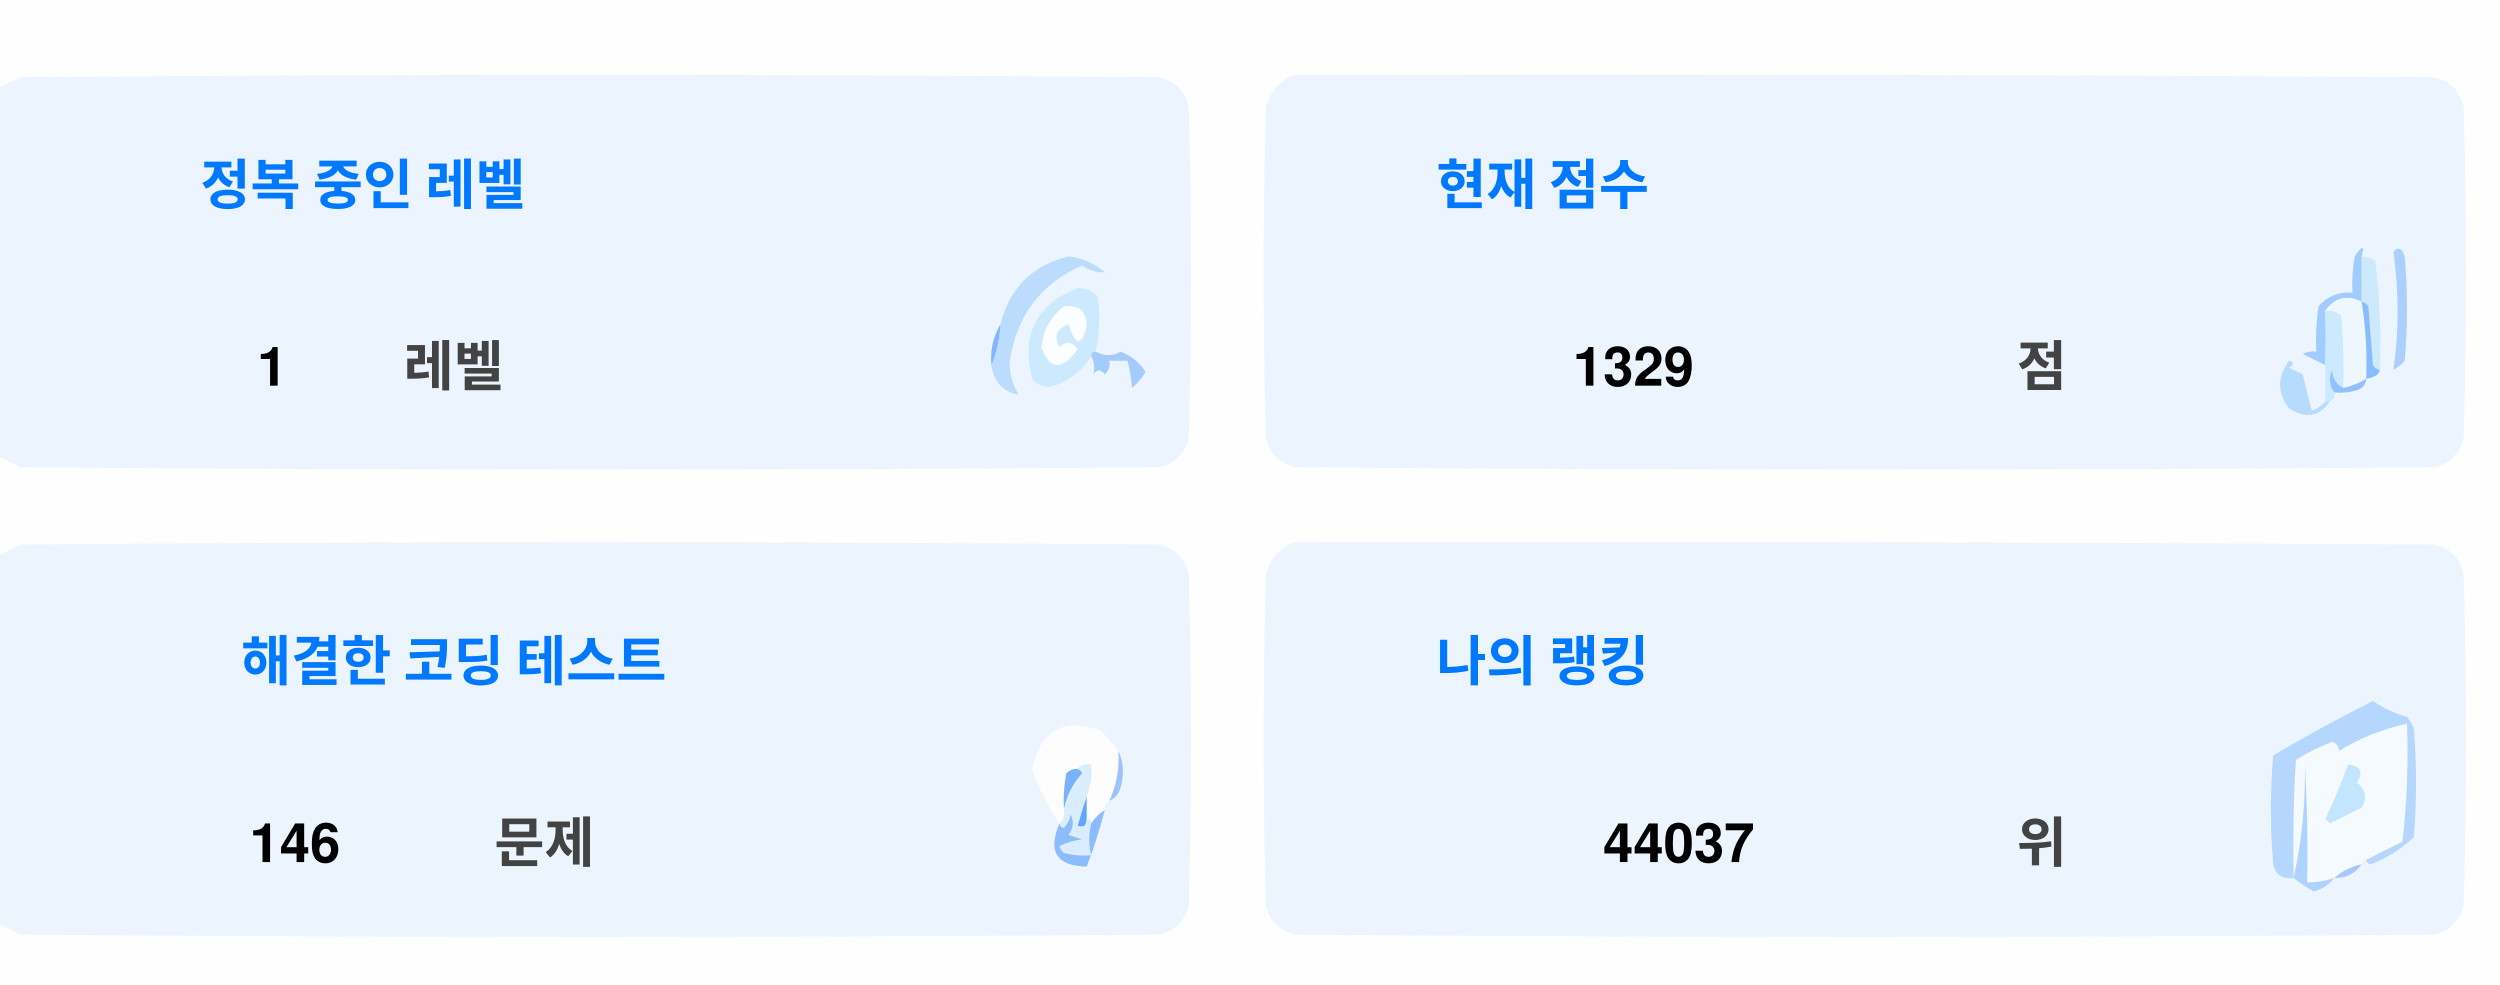
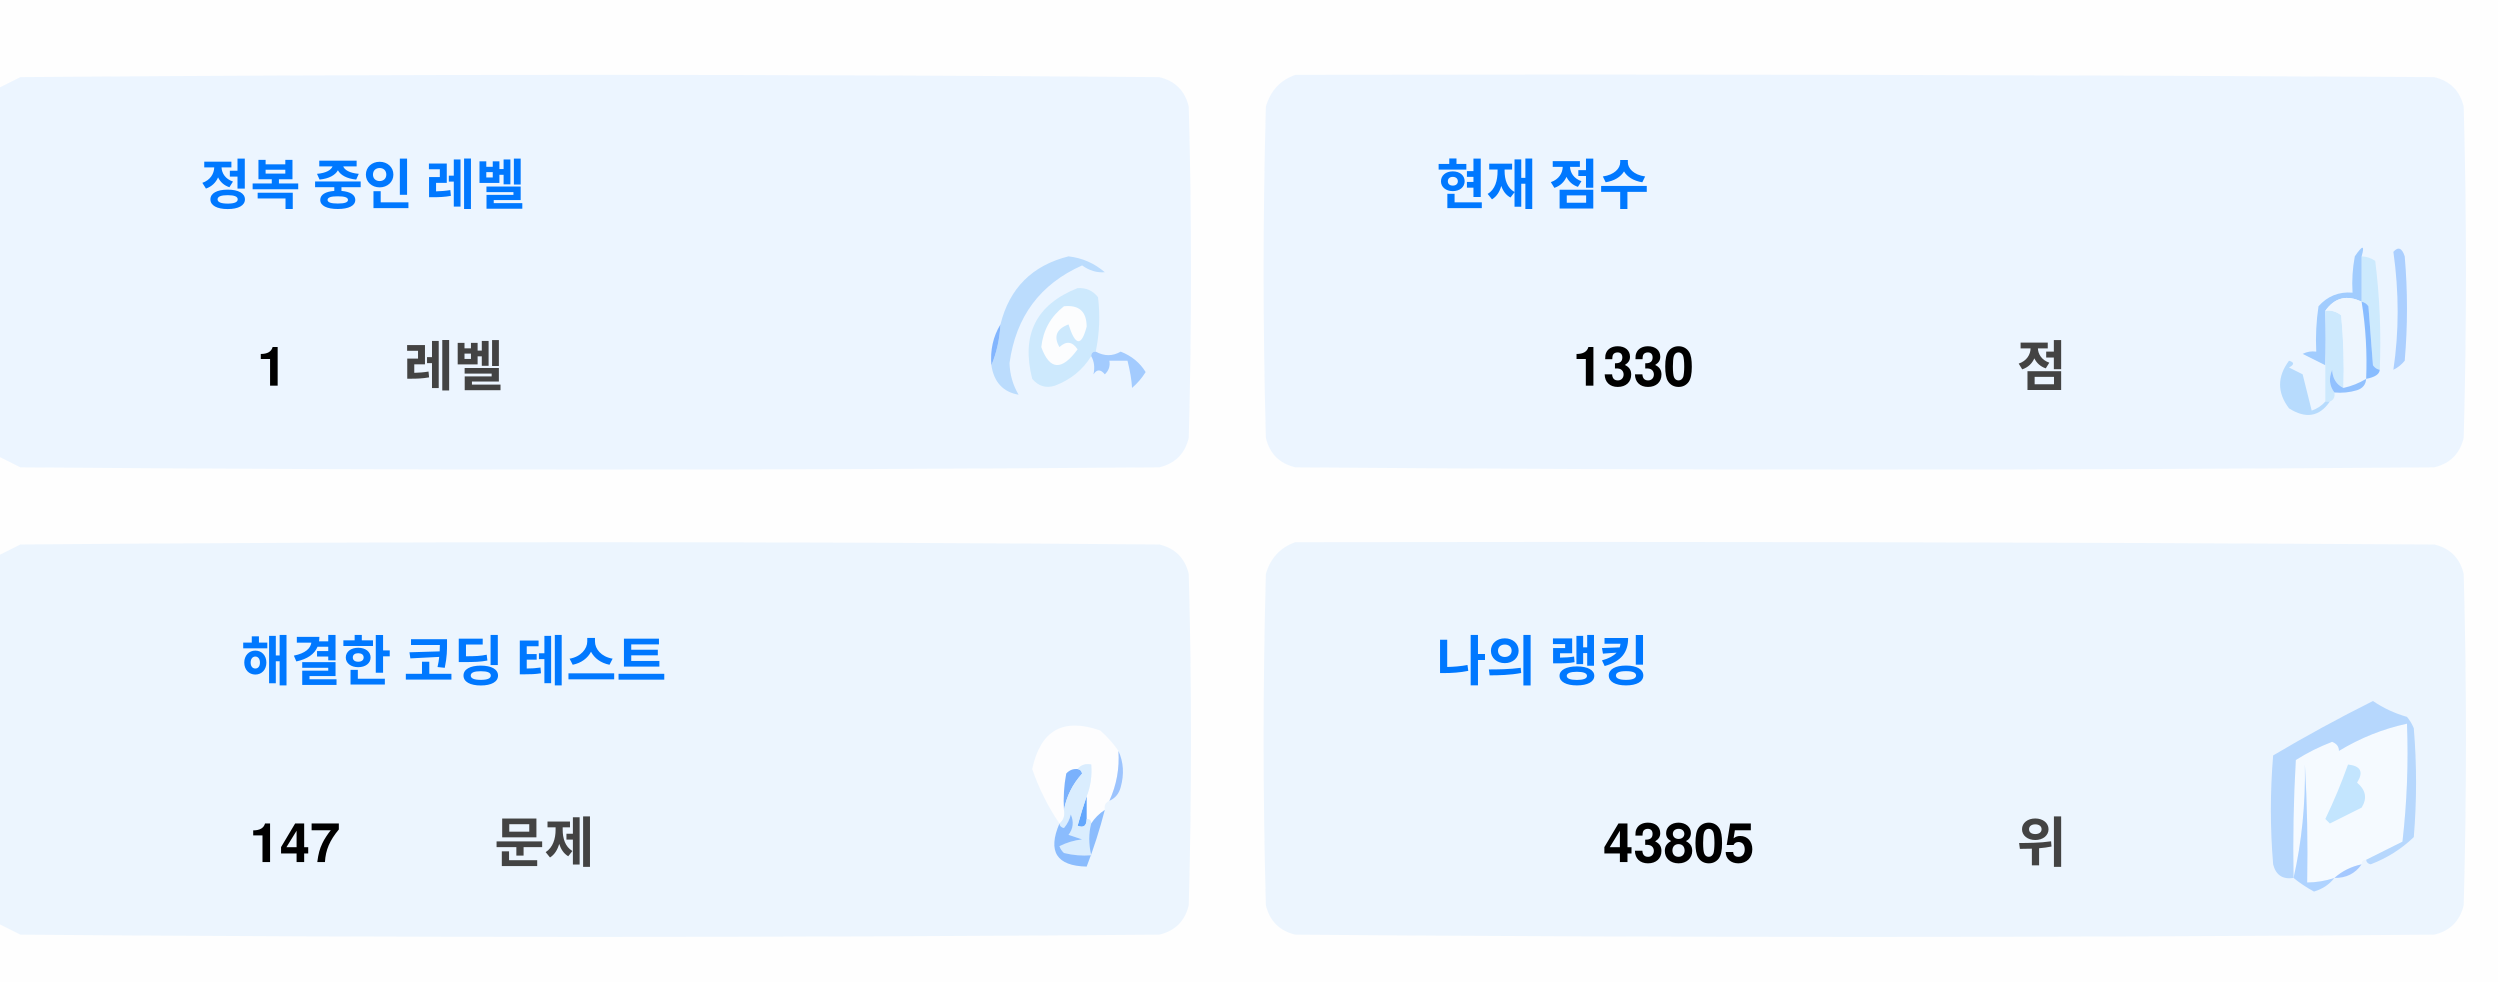
<svg xmlns="http://www.w3.org/2000/svg" version="1.1" width="551px" height="217px" style="shape-rendering:geometricPrecision; text-rendering:geometricPrecision; image-rendering:optimizeQuality; fill-rule:evenodd; clip-rule:evenodd">
  <style>.title {fill: #434343;font-size: 1rem;line-height: 1.5rem;font-weight: bold;font-family: -apple-system, BlinkMacSystemFont, Segoe UI, Helvetica, Arial, sans-serif, Apple Color Emoji, Segoe UI Emoji;}.desc {fill: #434343;font-size: 2.5rem;font-weight: bold;line-height: 1.5rem;font-family: -apple-system, BlinkMacSystemFont, Segoe UI, Helvetica, Arial, sans-serif, Apple Color Emoji, Segoe UI Emoji;}.desc-2 {fill: #434343;font-size: 1rem;font-weight: bold;line-height: 1.5rem;font-family: -apple-system, BlinkMacSystemFont, Segoe UI, Helvetica, Arial, sans-serif, Apple Color Emoji, Segoe UI Emoji;}.text, .desc {animation: twinkling 4s ease-in-out infinite;}@keyframes twinkling {40% { opacity: 1; }50% { opacity: 0.5; }60% { opacity: 1; }70% { opacity: 0.5; }80% { opacity: 1; }}</style>
  <g>
    <path style="opacity:1" fill="#fefefe" d="M -0.5,-0.5 C 183.167,-0.5 366.833,-0.5 550.5,-0.5C 550.5,71.833 550.5,144.167 550.5,216.5C 366.833,216.5 183.167,216.5 -0.5,216.5C -0.5,212.167 -0.5,207.833 -0.5,203.5C 1.14,204.32 2.807,205.153 4.5,206C 88.167,206.667 171.833,206.667 255.5,206C 259,205.167 261.167,203 262,199.5C 262.667,175.167 262.667,150.833 262,126.5C 261.167,123 259,120.833 255.5,120C 171.833,119.333 88.167,119.333 4.5,120C 2.807,120.847 1.14,121.68 -0.5,122.5C -0.5,115.167 -0.5,107.833 -0.5,100.5C 1.14,101.32 2.807,102.153 4.5,103C 88.167,103.667 171.833,103.667 255.5,103C 259,102.167 261.167,100 262,96.5C 262.667,72.167 262.667,47.833 262,23.5C 261.167,20 259,17.833 255.5,17C 171.833,16.333 88.167,16.333 4.5,17C 2.807,17.847 1.14,18.68 -0.5,19.5C -0.5,12.833 -0.5,6.167 -0.5,-0.5 Z" />
  </g>
  <g>
    <path style="opacity:1" fill="#ecf5ff" d="M -0.5,100.5 C -0.5,73.5 -0.5,46.5 -0.5,19.5C 1.14,18.68 2.807,17.847 4.5,17C 88.167,16.333 171.833,16.333 255.5,17C 259,17.833 261.167,20 262,23.5C 262.667,47.833 262.667,72.167 262,96.5C 261.167,100 259,102.167 255.5,103C 171.833,103.667 88.167,103.667 4.5,103C 2.807,102.153 1.14,101.32 -0.5,100.5 Z" />
  </g>
  <g>
    <path style="opacity:1" fill="#ecf5ff" d="M 285.5,16.5 C 369.167,16.333 452.834,16.5 536.5,17C 540,17.833 542.167,20 543,23.5C 543.667,47.833 543.667,72.167 543,96.5C 542.167,100 540,102.167 536.5,103C 452.833,103.667 369.167,103.667 285.5,103C 282,102.167 279.833,100 279,96.5C 278.333,72.167 278.333,47.833 279,23.5C 280.018,19.985 282.185,17.652 285.5,16.5 Z" />
  </g>
  <g>
    <path style="opacity:1" fill="#cdeafd" d="M 520.5,56.5 C 521.583,56.539 522.583,56.873 523.5,57.5C 524.498,65.472 524.831,73.472 524.5,81.5C 523.883,81.389 523.383,81.056 523,80.5C 522.667,76.167 522.333,71.833 522,67.5C 521.617,66.944 521.117,66.611 520.5,66.5C 520.5,63.167 520.5,59.833 520.5,56.5 Z" />
  </g>
  <g>
    <path style="opacity:1" fill="#abcfff" d="M 527.5,55.5 C 528.566,54.308 529.399,54.641 530,56.5C 530.667,64.167 530.667,71.833 530,79.5C 529.311,80.357 528.478,81.023 527.5,81.5C 528.758,73.08 528.758,64.414 527.5,55.5 Z" />
  </g>
  <g>
    <path style="opacity:1" fill="#bbdcfd" d="M 218.5,80.5 C 219.657,77.727 220.324,74.727 220.5,71.5C 222.49,63.51 227.49,58.51 235.5,56.5C 238.528,56.847 241.194,58.014 243.5,60C 241.744,60.141 240.078,59.641 238.5,58.5C 229.247,62.607 223.914,69.773 222.5,80C 222.565,82.526 223.232,84.859 224.5,87C 221.07,86.397 219.07,84.231 218.5,80.5 Z" />
  </g>
  <g>
    <path style="opacity:1" fill="#cde9fd" d="M 241.5,77.5 C 240.833,77.5 240.5,77.833 240.5,78.5C 238.628,81.529 235.961,83.695 232.5,85C 230.536,85.624 228.869,85.124 227.5,83.5C 225.021,73.791 228.354,67.124 237.5,63.5C 239.374,63.39 240.874,64.056 242,65.5C 242.497,69.524 242.331,73.524 241.5,77.5 Z" />
  </g>
  <g>
    <path style="opacity:1" fill="#fcfdfe" d="M 234.5,67.5 C 237.826,67.162 239.493,68.662 239.5,72C 238.334,76.434 237,76.267 235.5,71.5C 232.832,72.515 232.166,74.182 233.5,76.5C 235.017,75.089 236.351,75.256 237.5,77C 234.006,81.771 231.34,81.605 229.5,76.5C 229.904,72.771 231.571,69.771 234.5,67.5 Z" />
  </g>
  <g>
    <path style="opacity:1" fill="#a1ccfe" d="M 520.5,56.5 C 520.5,59.833 520.5,63.167 520.5,66.5C 517.238,64.922 514.572,65.589 512.5,68.5C 512.617,72.81 512.617,76.81 512.5,80.5C 510.86,79.68 509.193,78.847 507.5,78C 508.448,77.517 509.448,77.35 510.5,77.5C 510.335,74.15 510.502,70.817 511,67.5C 512.995,65.253 515.495,64.253 518.5,64.5C 518.336,61.813 518.503,59.146 519,56.5C 520.731,53.969 521.231,53.969 520.5,56.5 Z" />
  </g>
  <g>
    <path style="opacity:1" fill="#cde9fd" d="M 512.5,68.5 C 513.822,68.33 514.989,68.663 516,69.5C 516.499,74.823 516.666,80.156 516.5,85.5C 514.955,84.77 514.122,83.437 514,81.5C 513.22,83.387 513.387,85.054 514.5,86.5C 514.672,87.492 514.338,88.158 513.5,88.5C 513.167,88.5 512.833,88.5 512.5,88.5C 512.5,85.833 512.5,83.167 512.5,80.5C 512.617,76.81 512.617,72.81 512.5,68.5 Z" />
  </g>
  <g>
    <path style="opacity:1" fill="#eef6fe" d="M 520.5,66.5 C 521.407,72.106 521.74,77.773 521.5,83.5C 519.95,84.441 518.284,85.108 516.5,85.5C 516.666,80.156 516.499,74.823 516,69.5C 514.989,68.663 513.822,68.33 512.5,68.5C 514.572,65.589 517.238,64.922 520.5,66.5 Z" />
  </g>
  <g>
    <path style="opacity:1" fill="#88bcff" d="M 520.5,66.5 C 521.117,66.611 521.617,66.944 522,67.5C 522.333,71.833 522.667,76.167 523,80.5C 523.383,81.056 523.883,81.389 524.5,81.5C 524.445,82.469 523.445,83.136 521.5,83.5C 521.74,77.773 521.407,72.106 520.5,66.5 Z" />
  </g>
  <g>
    <path style="opacity:1" fill="#82b5fe" d="M 220.5,71.5 C 220.324,74.727 219.657,77.727 218.5,80.5C 218.215,77.171 218.882,74.171 220.5,71.5 Z" />
  </g>
  <g>
    <path style="opacity:1" fill="#a3cbfe" d="M 240.5,78.5 C 240.5,77.833 240.833,77.5 241.5,77.5C 243.391,78.536 245.224,78.536 247,77.5C 249.391,78.429 251.225,79.929 252.5,82C 251.681,83.319 250.681,84.486 249.5,85.5C 249.409,83.777 249.075,81.777 248.5,79.5C 247.167,79.5 245.833,79.5 244.5,79.5C 244.719,80.675 244.386,81.675 243.5,82.5C 242.575,81.359 241.741,81.359 241,82.5C 241.331,80.981 241.164,79.648 240.5,78.5 Z" />
  </g>
  <g>
    <path style="opacity:1" fill="#b7dbfd" d="M 512.5,88.5 C 512.833,88.5 513.167,88.5 513.5,88.5C 511.199,91.857 508.199,92.357 504.5,90C 501.872,86.535 501.872,83.035 504.5,79.5C 505.696,79.846 505.696,80.346 504.5,81C 505.5,81.5 506.5,82 507.5,82.5C 508.167,85.167 508.833,87.833 509.5,90.5C 510.739,90.058 511.739,89.391 512.5,88.5 Z" />
  </g>
  <g>
    <path style="opacity:1" fill="#92c1fe" d="M 516.5,85.5 C 518.284,85.108 519.95,84.441 521.5,83.5C 521.423,84.75 520.756,85.583 519.5,86C 517.866,86.493 516.199,86.66 514.5,86.5C 513.387,85.054 513.22,83.387 514,81.5C 514.122,83.437 514.955,84.77 516.5,85.5 Z" />
  </g>
  <g>
    <path style="opacity:1" fill="#ecf5fe" d="M -0.5,203.5 C -0.5,176.5 -0.5,149.5 -0.5,122.5C 1.14,121.68 2.807,120.847 4.5,120C 88.167,119.333 171.833,119.333 255.5,120C 259,120.833 261.167,123 262,126.5C 262.667,150.833 262.667,175.167 262,199.5C 261.167,203 259,205.167 255.5,206C 171.833,206.667 88.167,206.667 4.5,206C 2.807,205.153 1.14,204.32 -0.5,203.5 Z" />
  </g>
  <g>
    <path style="opacity:1" fill="#ecf5fe" d="M 285.5,119.5 C 369.167,119.333 452.834,119.5 536.5,120C 540,120.833 542.167,123 543,126.5C 543.667,150.833 543.667,175.167 543,199.5C 542.167,203 540,205.167 536.5,206C 452.833,206.667 369.167,206.667 285.5,206C 282,205.167 279.833,203 279,199.5C 278.333,175.167 278.333,150.833 279,126.5C 280.018,122.985 282.185,120.652 285.5,119.5 Z" />
  </g>
  <g>
    <path style="opacity:1" fill="#fdfdfe" d="M 246.5,165.5 C 246.758,169.367 246.092,173.034 244.5,176.5C 243.662,176.842 243.328,177.508 243.5,178.5C 242.272,179.306 241.272,180.306 240.5,181.5C 240.5,180.833 240.167,180.5 239.5,180.5C 239.5,178.833 239.5,177.167 239.5,175.5C 240.369,173.283 240.702,170.95 240.5,168.5C 239.209,168.263 238.209,168.596 237.5,169.5C 236.504,169.414 235.671,169.748 235,170.5C 234.503,173.146 234.336,175.813 234.5,178.5C 234.737,179.791 234.404,180.791 233.5,181.5C 230.986,177.806 228.986,173.806 227.5,169.5C 229.309,160.957 234.309,158.124 242.5,161C 244.07,162.397 245.404,163.897 246.5,165.5 Z" />
  </g>
  <g>
    <path style="opacity:1" fill="#f5faff" d="M 521.5,189.5 C 520.833,189.5 520.5,189.833 520.5,190.5C 518.181,190.992 516.181,191.992 514.5,193.5C 512.565,194.15 510.565,194.483 508.5,194.5C 508.666,185.827 508.5,177.16 508,168.5C 508.141,177.227 507.308,185.56 505.5,193.5C 505.334,184.827 505.5,176.16 506,167.5C 508.527,165.903 511.194,164.57 514,163.5C 515.011,163.892 515.511,164.559 515.5,165.5C 520.21,162.641 525.21,160.641 530.5,159.5C 530.831,168.192 530.498,176.859 529.5,185.5C 526.807,186.847 524.14,188.18 521.5,189.5 Z" />
  </g>
  <g>
    <path style="opacity:1" fill="#b6d7fd" d="M 521.5,189.5 C 524.14,188.18 526.807,186.847 529.5,185.5C 530.498,176.859 530.831,168.192 530.5,159.5C 525.21,160.641 520.21,162.641 515.5,165.5C 515.511,164.559 515.011,163.892 514,163.5C 511.194,164.57 508.527,165.903 506,167.5C 505.5,176.16 505.334,184.827 505.5,193.5C 503.089,193.863 501.589,192.863 501,190.5C 500.333,182.5 500.333,174.5 501,166.5C 508.173,162.246 515.507,158.246 523,154.5C 525.304,156.068 527.804,157.235 530.5,158C 531.126,158.75 531.626,159.584 532,160.5C 532.667,168.5 532.667,176.5 532,184.5C 529.292,187.111 526.125,189.111 522.5,190.5C 521.893,190.376 521.56,190.043 521.5,189.5 Z" />
  </g>
  <g>
    <path style="opacity:1" fill="#c3e5fe" d="M 517.5,168.5 C 520.317,168.801 520.984,170.134 519.5,172.5C 521.439,174.122 521.772,175.956 520.5,178C 518.167,179.167 515.833,180.333 513.5,181.5C 513.167,181.167 512.833,180.833 512.5,180.5C 514.414,176.515 516.081,172.515 517.5,168.5 Z" />
  </g>
  <g>
    <path style="opacity:1" fill="#7ab1fc" d="M 237.5,169.5 C 238.043,169.56 238.376,169.893 238.5,170.5C 236.395,172.836 235.062,175.503 234.5,178.5C 234.336,175.813 234.503,173.146 235,170.5C 235.671,169.748 236.504,169.414 237.5,169.5 Z" />
  </g>
  <g>
    <path style="opacity:1" fill="#afd3ff" d="M 514.5,193.5 C 513.378,194.947 511.878,195.947 510,196.5C 508.348,195.601 506.848,194.601 505.5,193.5C 507.308,185.56 508.141,177.227 508,168.5C 508.5,177.16 508.666,185.827 508.5,194.5C 510.565,194.483 512.565,194.15 514.5,193.5 Z" />
  </g>
  <g>
    <path style="opacity:1" fill="#9cc3fd" d="M 246.5,165.5 C 247.634,167.966 247.801,170.633 247,173.5C 246.623,174.942 245.79,175.942 244.5,176.5C 246.092,173.034 246.758,169.367 246.5,165.5 Z" />
  </g>
  <g>
    <path style="opacity:1" fill="#62a6fc" d="M 239.5,175.5 C 239.5,177.167 239.5,178.833 239.5,180.5C 239.483,182.028 238.816,182.528 237.5,182C 238.117,179.723 238.784,177.556 239.5,175.5 Z" />
  </g>
  <g>
    <path style="opacity:1" fill="#daedfe" d="M 237.5,169.5 C 238.209,168.596 239.209,168.263 240.5,168.5C 240.702,170.95 240.369,173.283 239.5,175.5C 238.784,177.556 238.117,179.723 237.5,182C 238.816,182.528 239.483,182.028 239.5,180.5C 240.167,180.5 240.5,180.833 240.5,181.5C 239.918,183.669 239.918,186.002 240.5,188.5C 238.473,188.662 236.473,188.495 234.5,188C 234.043,187.586 233.709,187.086 233.5,186.5C 235.078,185.702 236.744,185.202 238.5,185C 237.5,184.667 236.5,184.333 235.5,184C 236.554,182.612 236.72,181.112 236,179.5C 235.751,180.624 235.251,181.624 234.5,182.5C 233.893,182.376 233.56,182.043 233.5,181.5C 234.404,180.791 234.737,179.791 234.5,178.5C 235.062,175.503 236.395,172.836 238.5,170.5C 238.376,169.893 238.043,169.56 237.5,169.5 Z" />
  </g>
  <g>
    <path style="opacity:1" fill="#8bbcfd" d="M 243.5,178.5 C 242.395,182.803 241.062,186.969 239.5,191C 232.857,190.847 230.857,187.68 233.5,181.5C 233.56,182.043 233.893,182.376 234.5,182.5C 235.251,181.624 235.751,180.624 236,179.5C 236.72,181.112 236.554,182.612 235.5,184C 236.5,184.333 237.5,184.667 238.5,185C 236.744,185.202 235.078,185.702 233.5,186.5C 233.709,187.086 234.043,187.586 234.5,188C 236.473,188.495 238.473,188.662 240.5,188.5C 239.918,186.002 239.918,183.669 240.5,181.5C 241.272,180.306 242.272,179.306 243.5,178.5 Z" />
  </g>
  <g>
    <path style="opacity:1" fill="#a4c8ff" d="M 520.5,190.5 C 519.089,192.539 517.089,193.539 514.5,193.5C 516.181,191.992 518.181,190.992 520.5,190.5 Z" />
  </g>
  <text text-anchor="middle" x="80" y="45" class="title" style="fill:#0078ff;" stroke="#none" stroke-width="1">정복 중인 레벨</text>
  <text text-anchor="middle" x="60" y="85" class="desc" style="fill:#000000;" stroke="#none" stroke-width="1">1</text>
  <text text-anchor="middle" x="100" y="85" class="desc-2" style="fill:#434343;" stroke="#none" stroke-width="1">레벨</text>
  <text text-anchor="middle" x="340" y="45" class="title" style="fill:#0078ff;" stroke="#none" stroke-width="1">현재 점수</text>
-   <text text-anchor="middle" x="360" y="85" class="desc" style="fill:#000000;" stroke="#none" stroke-width="1">1329</text>
+   <text text-anchor="middle" x="360" y="85" class="desc" style="fill:#000000;" stroke="#none" stroke-width="1">1330</text>
  <text text-anchor="middle" x="450" y="85" class="desc-2" style="fill:#434343;" stroke="#none" stroke-width="1">점</text>
  <text text-anchor="middle" x="100" y="150" class="title" style="fill:#0078ff;" stroke="#none" stroke-width="1">해결한 코딩 테스트</text>
-   <text text-anchor="middle" x="65" y="190" class="desc" style="fill:#000000;" stroke="#none" stroke-width="1">146</text>
+   <text text-anchor="middle" x="65" y="190" class="desc" style="fill:#000000;" stroke="#none" stroke-width="1">147</text>
  <text text-anchor="middle" x="120" y="190" class="desc-2" style="fill:#434343;" stroke="#none" stroke-width="1">문제</text>
  <text text-anchor="middle" x="340" y="150" class="title" style="fill:#0078ff;" stroke="#none" stroke-width="1">나의 랭킹</text>
-   <text text-anchor="middle" x="370" y="190" class="desc" style="fill:#000000;" stroke="#none" stroke-width="1">44037</text>
+   <text text-anchor="middle" x="370" y="190" class="desc" style="fill:#000000;" stroke="#none" stroke-width="1">43805</text>
  <text text-anchor="middle" x="450" y="190" class="desc-2" style="fill:#434343;" stroke="#none" stroke-width="1">위</text>
</svg>
